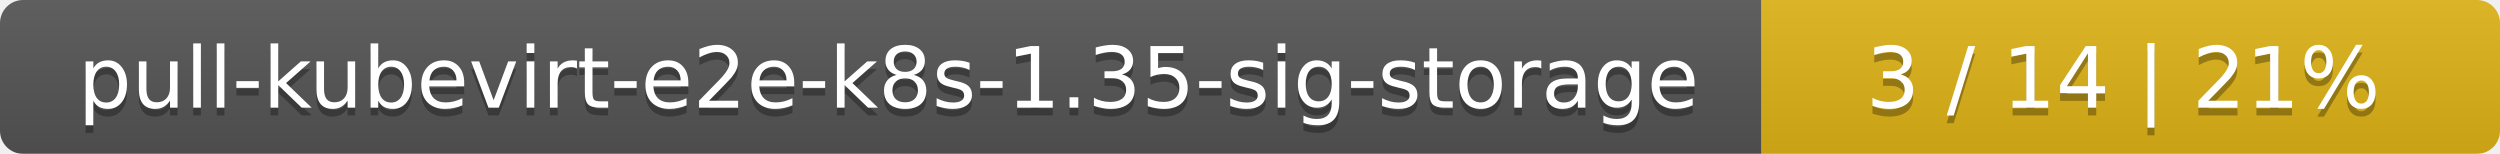
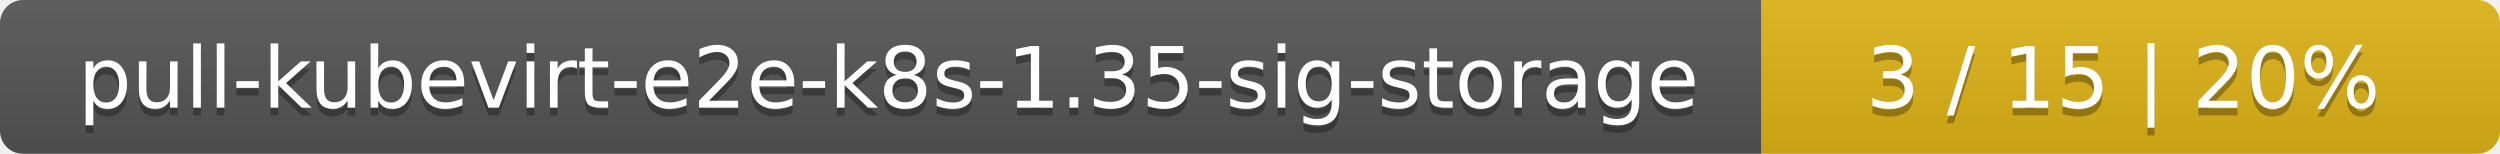
<svg xmlns="http://www.w3.org/2000/svg" width="325" height="20">
  <linearGradient id="smooth" x2="0" y2="100%">
    <stop offset="0" stop-color="#bbb" stop-opacity=".1" />
    <stop offset="1" stop-opacity=".1" />
  </linearGradient>
  <mask id="round">
    <rect width="325" height="20" rx="3" fill="#fff" />
  </mask>
  <g mask="url(#round)">
    <rect width="229" height="20" fill="#555" />
    <rect x="229" width="96" height="20" fill="#dfb317" />
    <rect width="325" height="20" fill="url(#smooth)" />
  </g>
  <g fill="#fff" text-anchor="middle" font-family="DejaVu Sans,Verdana,Geneva,sans-serif" font-size="11">
    <text x="115.5" y="15" fill="#010101" fill-opacity=".3">pull-kubevirt-e2e-k8s-1.35-sig-storage</text>
    <text x="115.5" y="14">pull-kubevirt-e2e-k8s-1.35-sig-storage</text>
-     <text x="276" y="15" fill="#010101" fill-opacity=".3">3 / 14    |    21%</text>
-     <text x="276" y="14">3 / 14    |    21%</text>
+     <text x="276" y="15" fill="#010101" fill-opacity=".3">3 / 15    |    20%</text>
+     <text x="276" y="14">3 / 15    |    20%</text>
  </g>
</svg>
